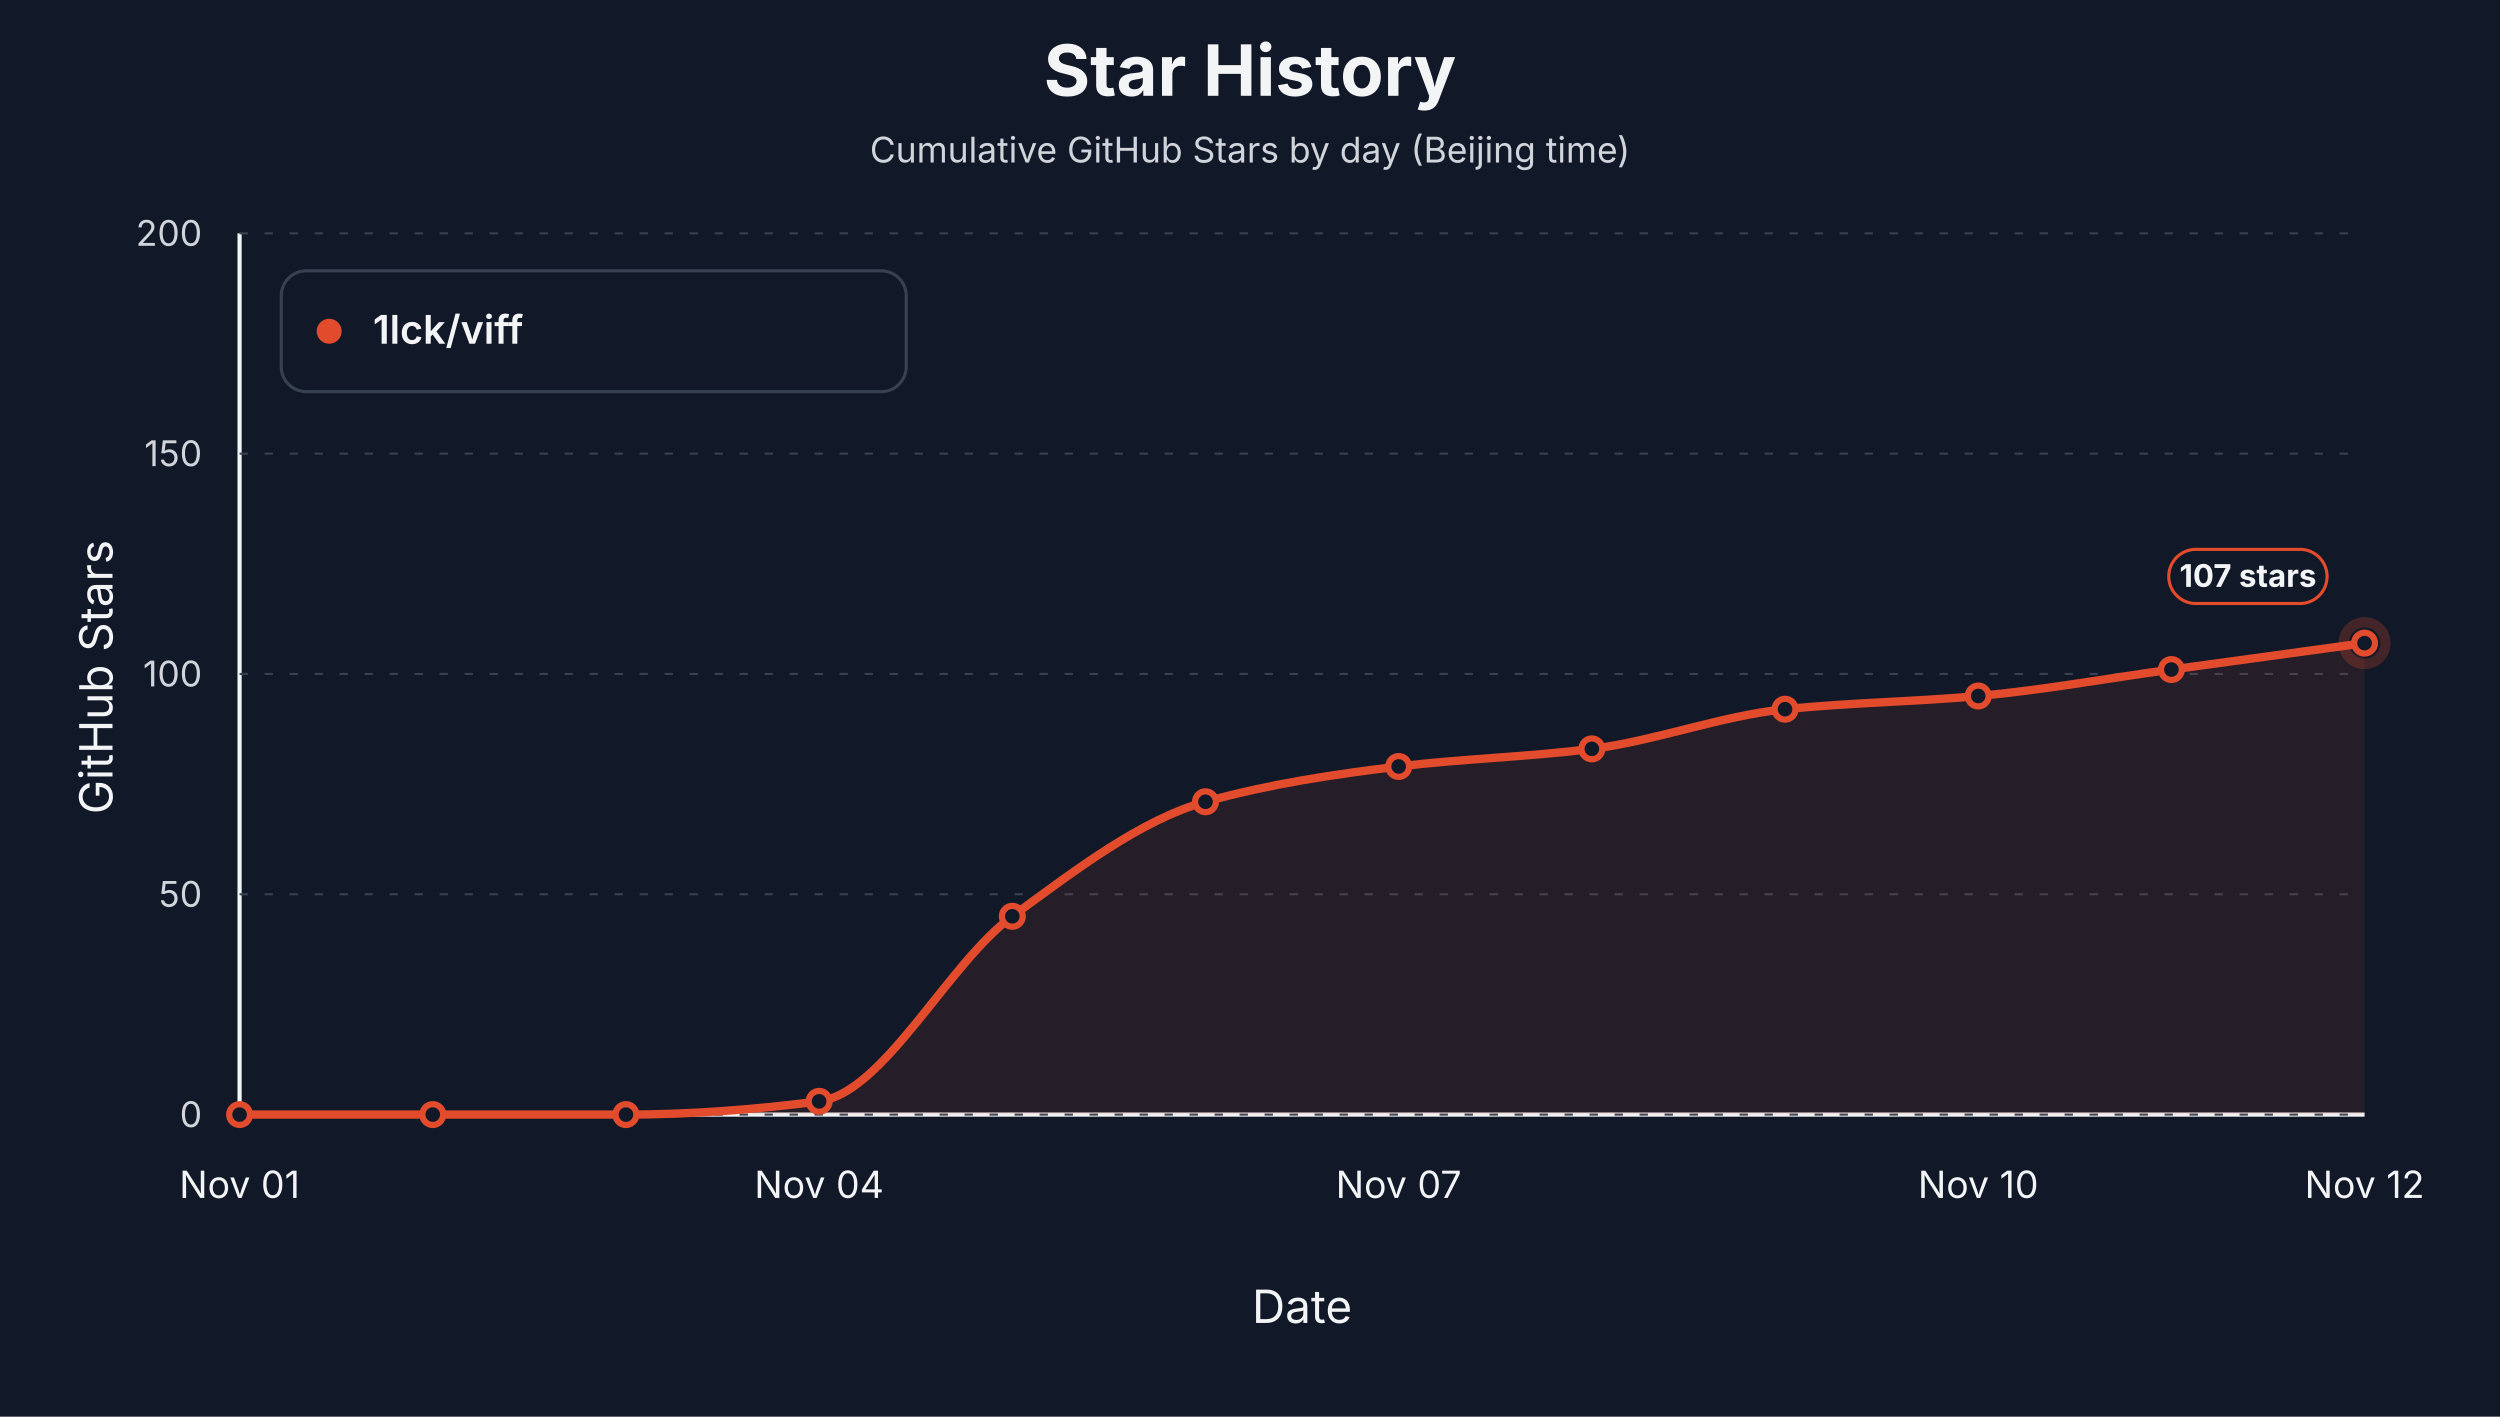
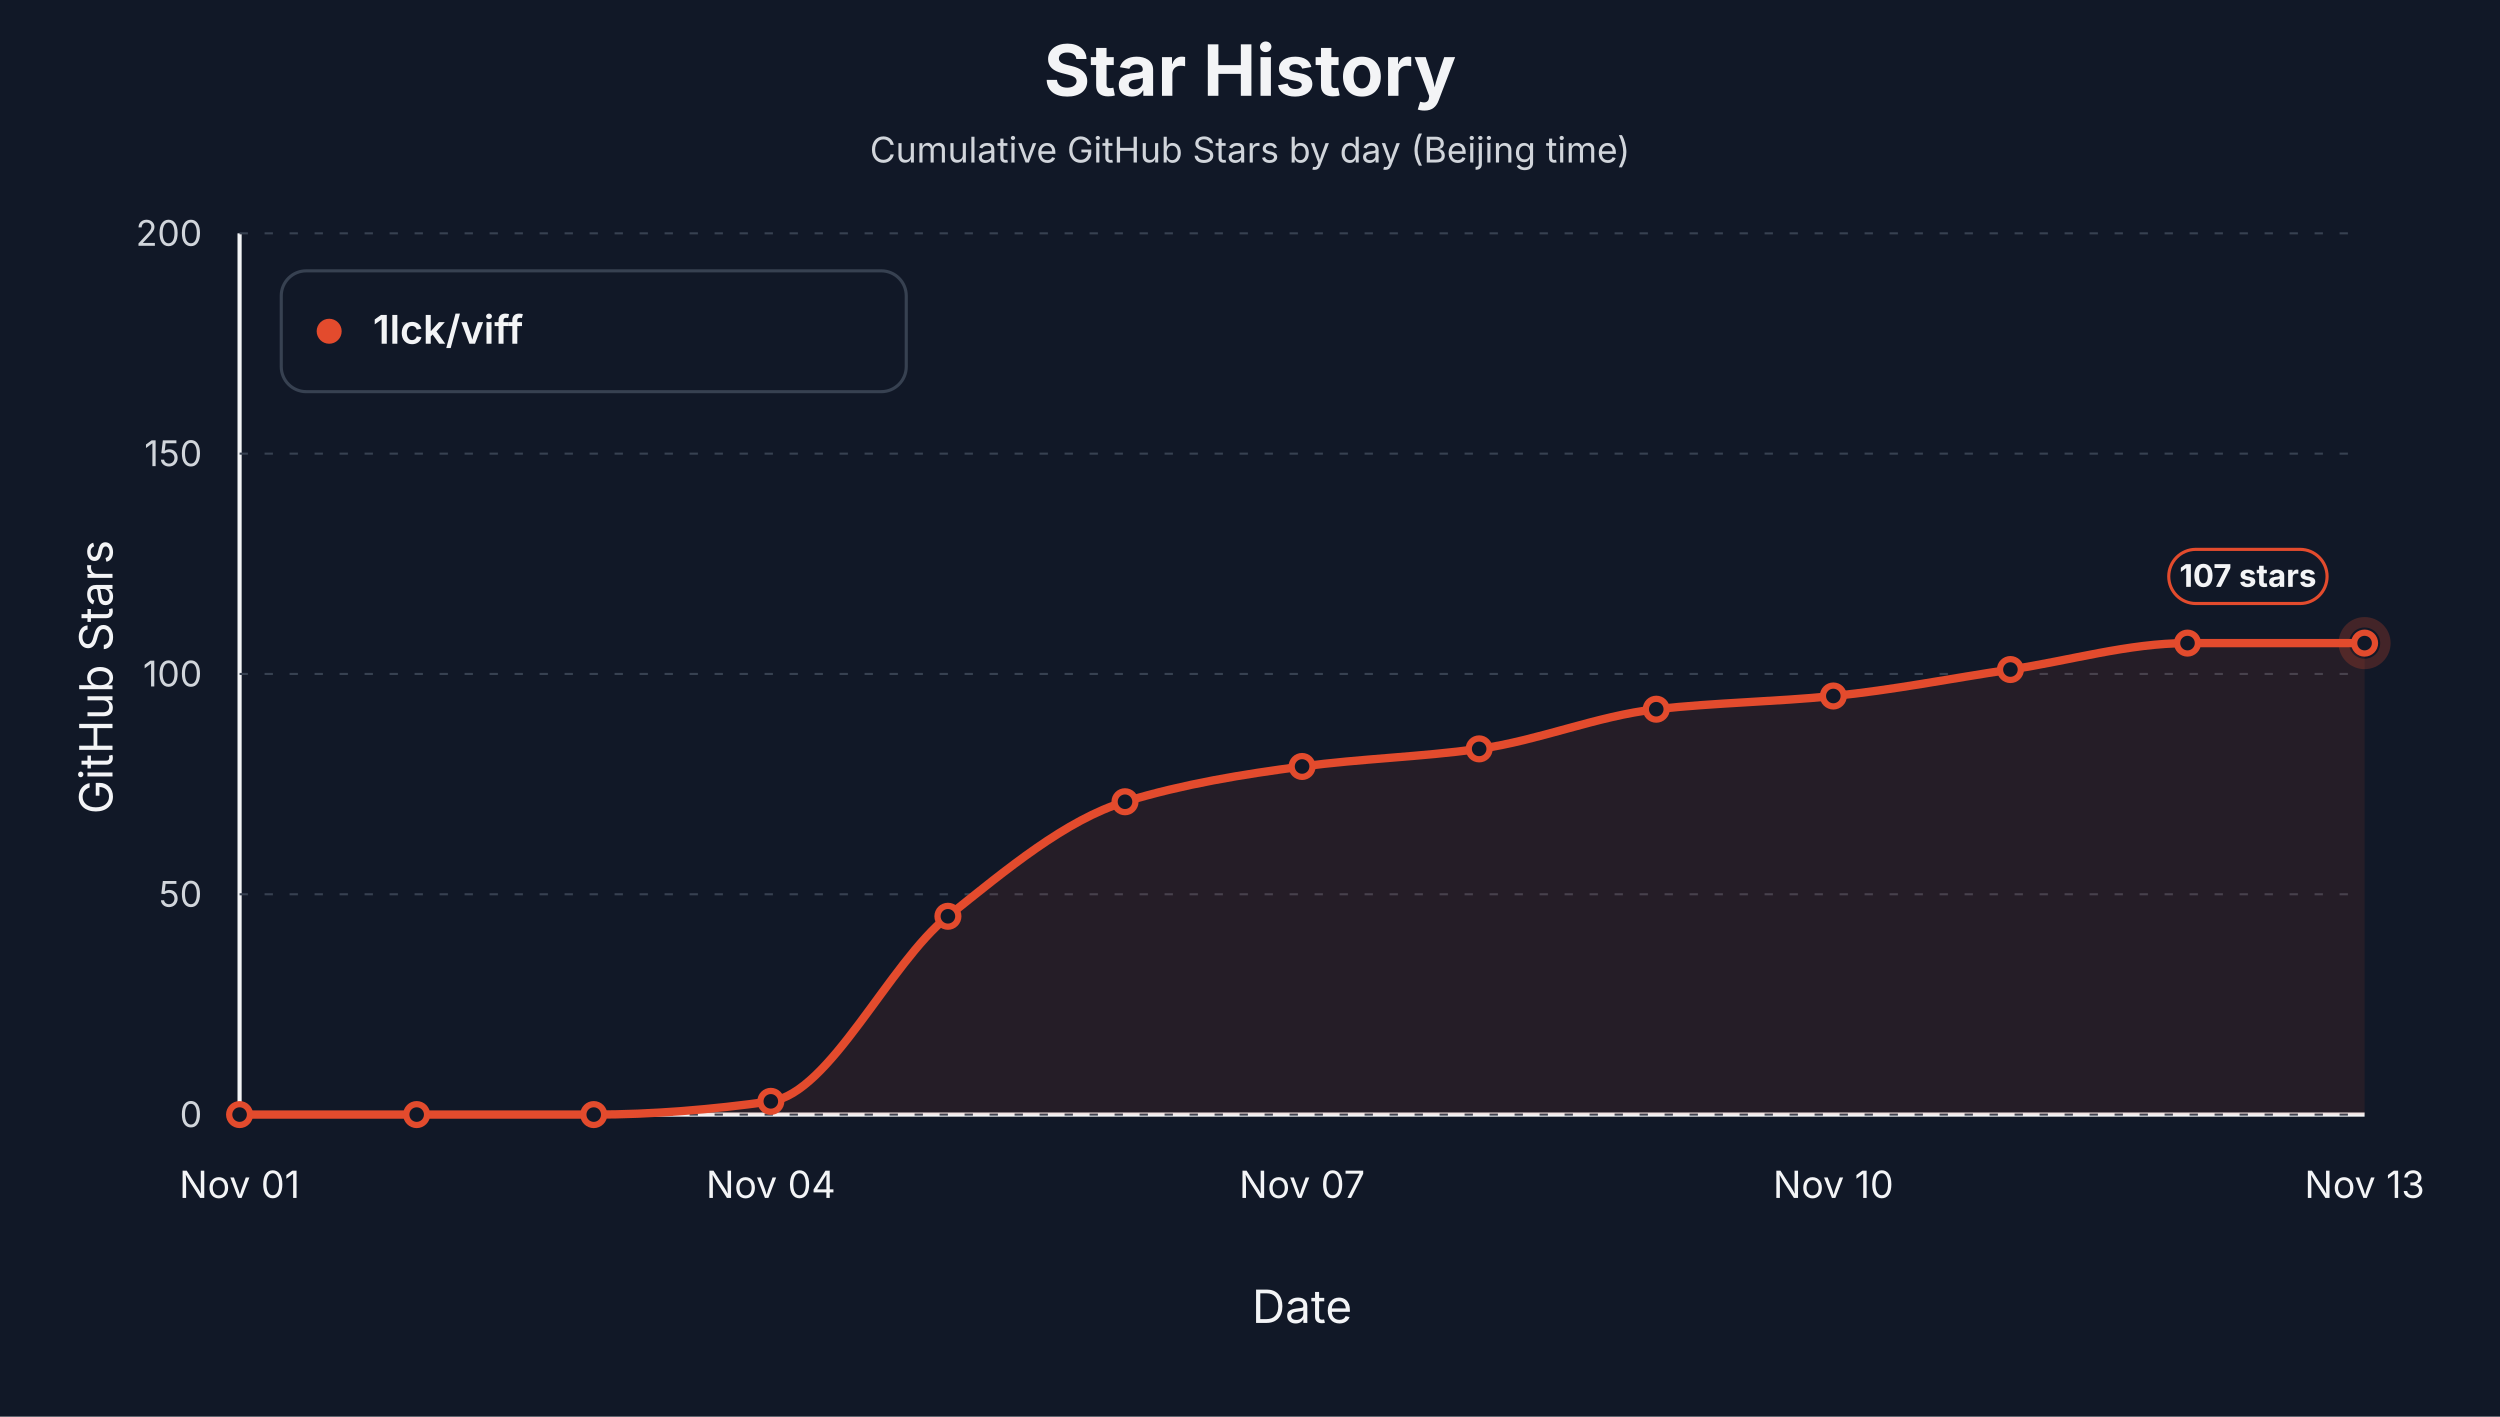
<svg xmlns="http://www.w3.org/2000/svg" width="1200" height="680" viewBox="0 0 1200 680" role="img" aria-label="Star history by day for 1lck/viff">
  <style>text { font-family: -apple-system, BlinkMacSystemFont, "Segoe UI", sans-serif; letter-spacing: 0; }</style>
  <rect width="1200" height="680" fill="#111827" />
  <text x="600.00" y="46.00" text-anchor="middle" font-size="34" font-weight="700" fill="#f3f4f6">Star History</text>
  <text x="600.00" y="78.00" text-anchor="middle" font-size="17" fill="#d1d5db">Cumulative GitHub Stars by day (Beijing time)</text>
  <line x1="115" y1="535" x2="1135" y2="535" stroke="#f3f4f6" stroke-width="2" />
  <line x1="115" y1="112" x2="115" y2="535" stroke="#f3f4f6" stroke-width="2" />
  <text x="54.00" y="325.00" text-anchor="middle" transform="rotate(-90 54 325)" font-size="22" fill="#f3f4f6">GitHub Stars</text>
  <text x="625.00" y="635.00" text-anchor="middle" font-size="22" fill="#f3f4f6">Date</text>
  <line x1="115" y1="535.00" x2="1135" y2="535.00" stroke="#374151" stroke-width="1" stroke-dasharray="4 8" />
  <text x="97.00" y="541.00" text-anchor="end" font-size="17" fill="#d1d5db">0</text>
  <line x1="115" y1="429.25" x2="1135" y2="429.25" stroke="#374151" stroke-width="1" stroke-dasharray="4 8" />
  <text x="97.00" y="435.25" text-anchor="end" font-size="17" fill="#d1d5db">50</text>
  <line x1="115" y1="323.50" x2="1135" y2="323.50" stroke="#374151" stroke-width="1" stroke-dasharray="4 8" />
  <text x="97.00" y="329.50" text-anchor="end" font-size="17" fill="#d1d5db">100</text>
  <line x1="115" y1="217.75" x2="1135" y2="217.75" stroke="#374151" stroke-width="1" stroke-dasharray="4 8" />
  <text x="97.00" y="223.75" text-anchor="end" font-size="17" fill="#d1d5db">150</text>
  <line x1="115" y1="112.00" x2="1135" y2="112.00" stroke="#374151" stroke-width="1" stroke-dasharray="4 8" />
  <text x="97.00" y="118.00" text-anchor="end" font-size="17" fill="#d1d5db">200</text>
  <text x="115.00" y="575.00" text-anchor="middle" font-size="18" fill="#f3f4f6">Nov 01</text>
-   <text x="393.18" y="575.00" text-anchor="middle" font-size="18" fill="#f3f4f6">Nov 04</text>
-   <text x="671.36" y="575.00" text-anchor="middle" font-size="18" fill="#f3f4f6">Nov 07</text>
-   <text x="949.55" y="575.00" text-anchor="middle" font-size="18" fill="#f3f4f6">Nov 10</text>
-   <text x="1135.00" y="575.00" text-anchor="middle" font-size="18" fill="#f3f4f6">Nov 12</text>
-   <path d="M 115.00,535.00 L 115.00,535.00 C 145.91,535.00 176.82,535.00 207.73,535.00 C 238.64,535.00 269.55,535.00 300.45,535.00 C 331.36,535.00 362.27,532.60 393.18,528.65 C 424.09,524.71 455.00,462.47 485.91,439.82 C 516.82,417.18 547.73,393.46 578.64,384.84 C 609.55,376.21 640.45,371.67 671.36,367.91 C 702.27,364.15 733.18,363.36 764.09,359.46 C 795.00,355.55 825.91,343.59 856.82,340.42 C 887.73,337.25 918.64,336.90 949.55,334.08 C 980.45,331.26 1011.36,325.62 1042.27,321.38 C 1073.18,317.15 1104.09,312.93 1135.00,308.69 L 1135.00,535.00 Z" fill="#e34b2d" fill-opacity="0.10" stroke="none" />
-   <path d="M 115.00,535.00 C 145.91,535.00 176.82,535.00 207.73,535.00 C 238.64,535.00 269.55,535.00 300.45,535.00 C 331.36,535.00 362.27,532.60 393.18,528.65 C 424.09,524.71 455.00,462.47 485.91,439.82 C 516.82,417.18 547.73,393.46 578.64,384.84 C 609.55,376.21 640.45,371.67 671.36,367.91 C 702.27,364.15 733.18,363.36 764.09,359.46 C 795.00,355.55 825.91,343.59 856.82,340.42 C 887.73,337.25 918.64,336.90 949.55,334.08 C 980.45,331.26 1011.36,325.62 1042.27,321.38 C 1073.18,317.15 1104.09,312.93 1135.00,308.69" fill="none" stroke="#e34b2d" stroke-width="4" stroke-linejoin="round" stroke-linecap="round" />
+   <text x="370.00" y="575.00" text-anchor="middle" font-size="18" fill="#f3f4f6">Nov 04</text>
+   <text x="625.00" y="575.00" text-anchor="middle" font-size="18" fill="#f3f4f6">Nov 07</text>
+   <text x="880.00" y="575.00" text-anchor="middle" font-size="18" fill="#f3f4f6">Nov 10</text>
+   <text x="1135.00" y="575.00" text-anchor="middle" font-size="18" fill="#f3f4f6">Nov 13</text>
+   <path d="M 115.00,535.00 L 115.00,535.00 C 143.33,535.00 171.67,535.00 200.00,535.00 C 228.33,535.00 256.67,535.00 285.00,535.00 C 313.33,535.00 341.67,532.60 370.00,528.65 C 398.33,524.71 426.67,462.47 455.00,439.82 C 483.33,417.18 511.67,393.46 540.00,384.84 C 568.33,376.21 596.67,371.67 625.00,367.91 C 653.33,364.15 681.67,363.36 710.00,359.46 C 738.33,355.55 766.67,343.59 795.00,340.42 C 823.33,337.25 851.67,336.90 880.00,334.08 C 908.33,331.26 936.67,325.62 965.00,321.38 C 993.33,317.15 1021.67,308.69 1050.00,308.69 C 1078.33,308.69 1106.67,308.69 1135.00,308.69 L 1135.00,535.00 Z" fill="#e34b2d" fill-opacity="0.10" stroke="none" />
+   <path d="M 115.00,535.00 C 143.33,535.00 171.67,535.00 200.00,535.00 C 228.33,535.00 256.67,535.00 285.00,535.00 C 313.33,535.00 341.67,532.60 370.00,528.65 C 398.33,524.71 426.67,462.47 455.00,439.82 C 483.33,417.18 511.67,393.46 540.00,384.84 C 568.33,376.21 596.67,371.67 625.00,367.91 C 653.33,364.15 681.67,363.36 710.00,359.46 C 738.33,355.55 766.67,343.59 795.00,340.42 C 823.33,337.25 851.67,336.90 880.00,334.08 C 908.33,331.26 936.67,325.62 965.00,321.38 C 993.33,317.15 1021.67,308.69 1050.00,308.69 C 1078.33,308.69 1106.67,308.69 1135.00,308.69" fill="none" stroke="#e34b2d" stroke-width="4" stroke-linejoin="round" stroke-linecap="round" />
  <circle cx="115.00" cy="535.00" r="5" fill="#111827" stroke="#e34b2d" stroke-width="3" />
-   <circle cx="207.73" cy="535.00" r="5" fill="#111827" stroke="#e34b2d" stroke-width="3" />
-   <circle cx="300.45" cy="535.00" r="5" fill="#111827" stroke="#e34b2d" stroke-width="3" />
-   <circle cx="393.18" cy="528.65" r="5" fill="#111827" stroke="#e34b2d" stroke-width="3" />
-   <circle cx="485.91" cy="439.82" r="5" fill="#111827" stroke="#e34b2d" stroke-width="3" />
-   <circle cx="578.64" cy="384.84" r="5" fill="#111827" stroke="#e34b2d" stroke-width="3" />
-   <circle cx="671.36" cy="367.91" r="5" fill="#111827" stroke="#e34b2d" stroke-width="3" />
-   <circle cx="764.09" cy="359.46" r="5" fill="#111827" stroke="#e34b2d" stroke-width="3" />
-   <circle cx="856.82" cy="340.42" r="5" fill="#111827" stroke="#e34b2d" stroke-width="3" />
-   <circle cx="949.55" cy="334.08" r="5" fill="#111827" stroke="#e34b2d" stroke-width="3" />
-   <circle cx="1042.27" cy="321.38" r="5" fill="#111827" stroke="#e34b2d" stroke-width="3" />
+   <circle cx="200.00" cy="535.00" r="5" fill="#111827" stroke="#e34b2d" stroke-width="3" />
+   <circle cx="285.00" cy="535.00" r="5" fill="#111827" stroke="#e34b2d" stroke-width="3" />
+   <circle cx="370.00" cy="528.65" r="5" fill="#111827" stroke="#e34b2d" stroke-width="3" />
+   <circle cx="455.00" cy="439.82" r="5" fill="#111827" stroke="#e34b2d" stroke-width="3" />
+   <circle cx="540.00" cy="384.84" r="5" fill="#111827" stroke="#e34b2d" stroke-width="3" />
+   <circle cx="625.00" cy="367.91" r="5" fill="#111827" stroke="#e34b2d" stroke-width="3" />
+   <circle cx="710.00" cy="359.46" r="5" fill="#111827" stroke="#e34b2d" stroke-width="3" />
+   <circle cx="795.00" cy="340.42" r="5" fill="#111827" stroke="#e34b2d" stroke-width="3" />
+   <circle cx="880.00" cy="334.08" r="5" fill="#111827" stroke="#e34b2d" stroke-width="3" />
+   <circle cx="965.00" cy="321.38" r="5" fill="#111827" stroke="#e34b2d" stroke-width="3" />
+   <circle cx="1050.00" cy="308.69" r="5" fill="#111827" stroke="#e34b2d" stroke-width="3" />
  <circle cx="1135.00" cy="308.69" r="5" fill="#111827" stroke="#e34b2d" stroke-width="3" />
  <circle cx="1135.00" cy="308.69" r="10" fill="none" stroke="#e34b2d" stroke-opacity="0.24" stroke-width="5" />
  <rect x="1041.00" y="263.69" width="76" height="26" rx="13" fill="#111827" stroke="#e34b2d" stroke-width="1.5" />
  <text x="1079.00" y="281.69" text-anchor="middle" font-size="15" font-weight="700" fill="#f3f4f6">107 stars</text>
  <rect x="135" y="130" width="300" height="58" rx="12" fill="#111827" stroke="#374151" stroke-width="1.5" />
  <circle cx="158" cy="159" r="6" fill="#e34b2d" />
  <text x="179.00" y="165.00" font-size="19" font-weight="600" fill="#f3f4f6">1lck/viff</text>
</svg>
